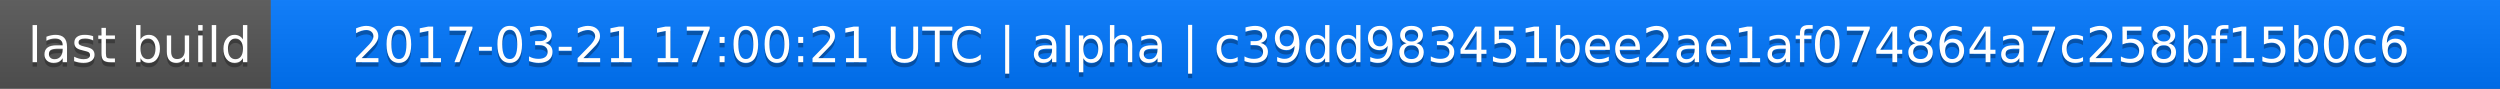
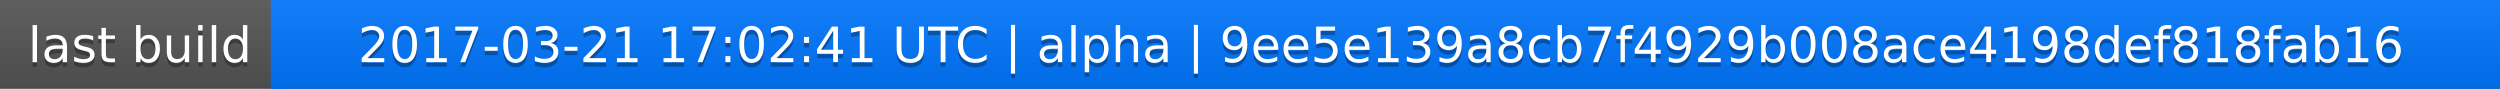
<svg xmlns="http://www.w3.org/2000/svg" width="563" height="20">
  <linearGradient id="a" x2="0" y2="100%">
    <stop offset="0" stop-color="#bbb" stop-opacity=".1" />
    <stop offset="1" stop-opacity=".1" />
  </linearGradient>
  <rect rx="0" width="563" height="20" fill="#555" />
  <rect rx="0" x="61" width="502" height="20" fill="#07f" />
  <path fill="#07f" d="M61 0h4v20h-4z" />
  <rect rx="0" width="563" height="20" fill="url(#a)" />
  <g fill="#fff" text-anchor="middle" font-family="DejaVu Sans,Verdana,Geneva,sans-serif" font-size="11">
    <text x="31.5" y="15" fill="#010101" fill-opacity=".3">last build</text>
    <text x="31.5" y="14">last build</text>
-     <text x="311" y="15" fill="#010101" fill-opacity=".3">2017-03-21 17:00:21 UTC | alpha | c39dd983451bee2ae1af074864a7c258bf15b0c6</text>
-     <text x="311" y="14">2017-03-21 17:00:21 UTC | alpha | c39dd983451bee2ae1af074864a7c258bf15b0c6</text>
+     <text x="311" y="15" fill="#010101" fill-opacity=".3">2017-03-21 17:02:41 UTC | alpha | 9ee5e139a8cb7f4929b008ace4198def818fab16</text>
+     <text x="311" y="14">2017-03-21 17:02:41 UTC | alpha | 9ee5e139a8cb7f4929b008ace4198def818fab16</text>
  </g>
</svg>
